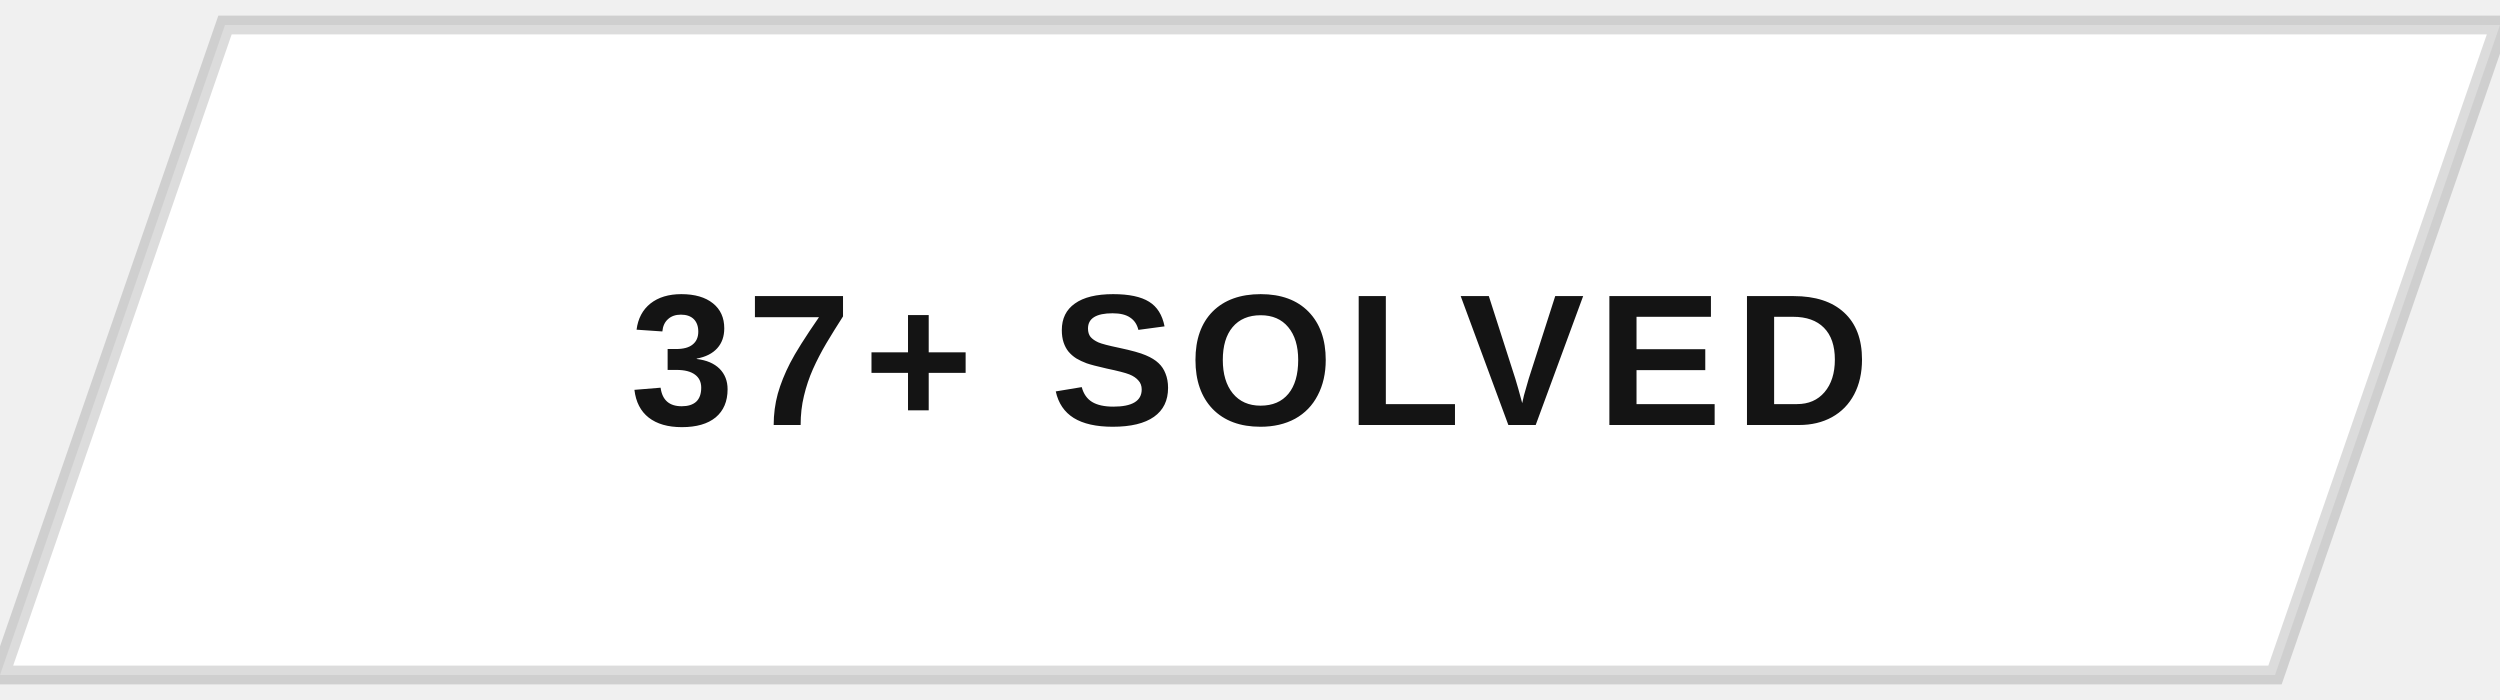
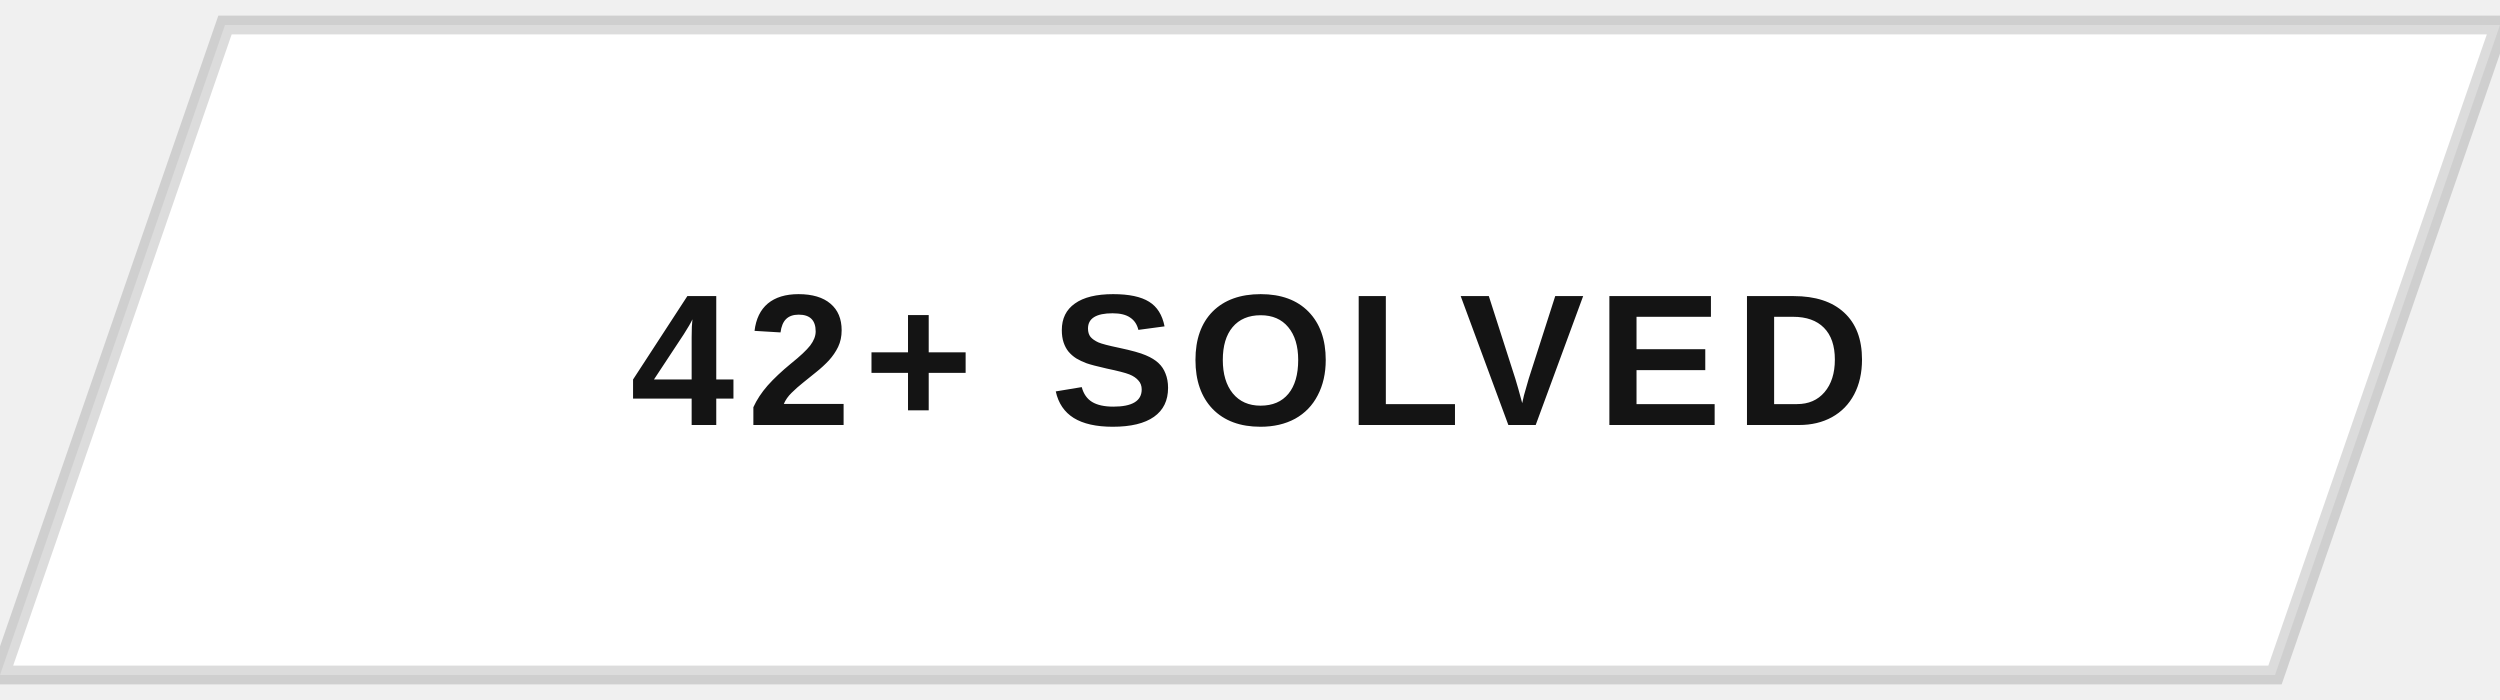
<svg xmlns="http://www.w3.org/2000/svg" width="200" height="56" viewBox="0 0 200 56">
  <defs>
    <clipPath id="btnClip">
      <path d="M18,2 L200,2 L182,54 L0,54 Z" />
    </clipPath>
    <linearGradient id="fillSweep" x1="0%" y1="0%" x2="100%" y2="0%">
      <stop offset="0%" stop-color="#141414" stop-opacity="0" />
      <stop offset="50%" stop-color="#141414" stop-opacity="0.9" />
      <stop offset="100%" stop-color="#141414" stop-opacity="0" />
    </linearGradient>
  </defs>
  <g clip-path="url(#btnClip)">
    <rect x="0" y="0" width="200" height="56" fill="#ffffff" />
    <rect x="-200" y="0" width="200" height="56" fill="url(#fillSweep)">
      <animate attributeName="x" values="-200;200;200" keyTimes="0;0.5;1" dur="5s" repeatCount="indefinite" />
    </rect>
  </g>
  <path d="M18,2 L200,2 L182,54 L0,54 Z" fill="none" stroke="#141414" stroke-width="1.5" opacity="0.15" />
-   <text x="100" y="34" text-anchor="middle" font-family="Arial, Helvetica, sans-serif" font-size="15" font-weight="700" letter-spacing="1" fill="#141414" style="text-transform:uppercase">37+ SOLVED</text>
+   <text x="100" y="34" text-anchor="middle" font-family="Arial, Helvetica, sans-serif" font-size="15" font-weight="700" letter-spacing="1" fill="#141414" style="text-transform:uppercase">42+ SOLVED</text>
</svg>
